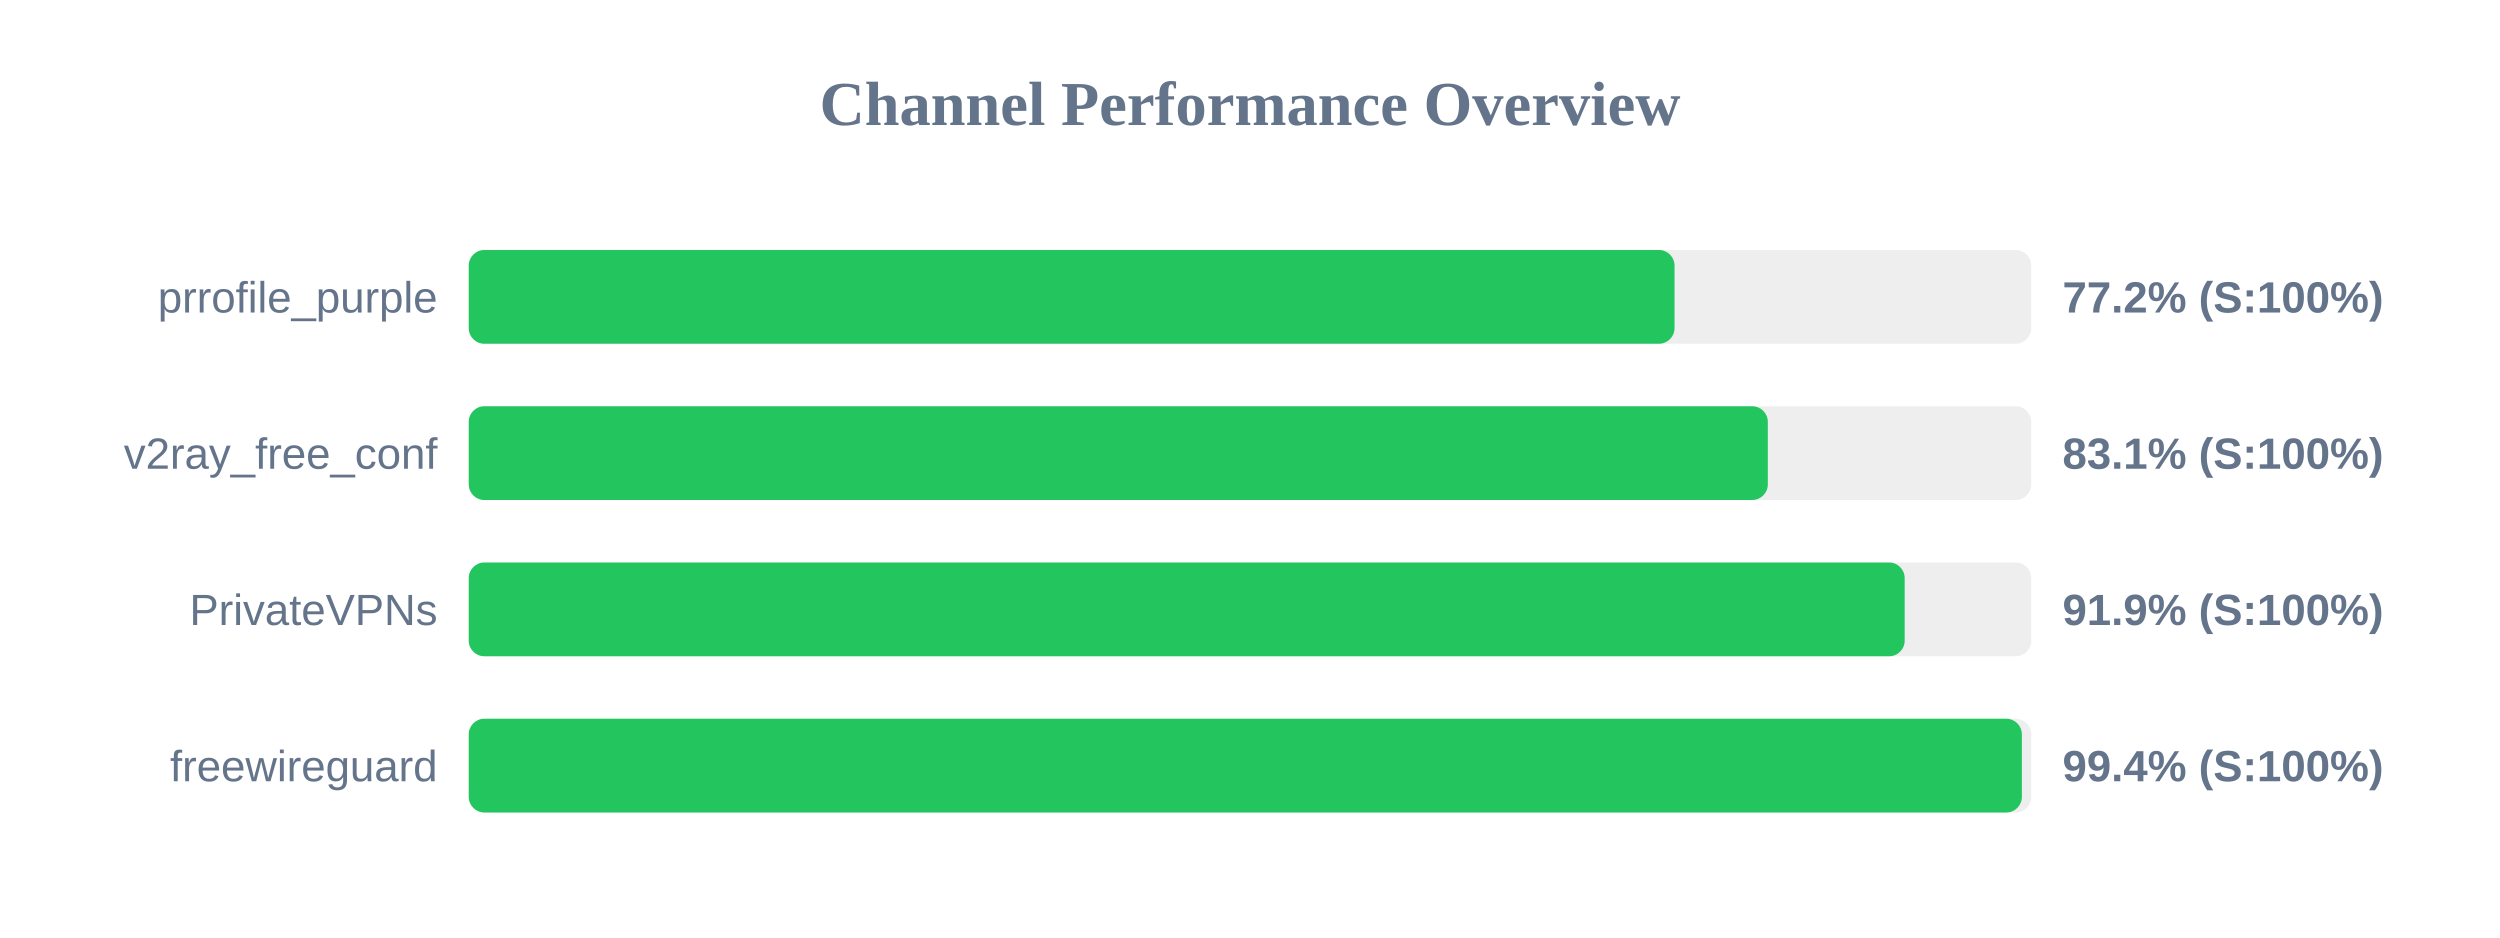
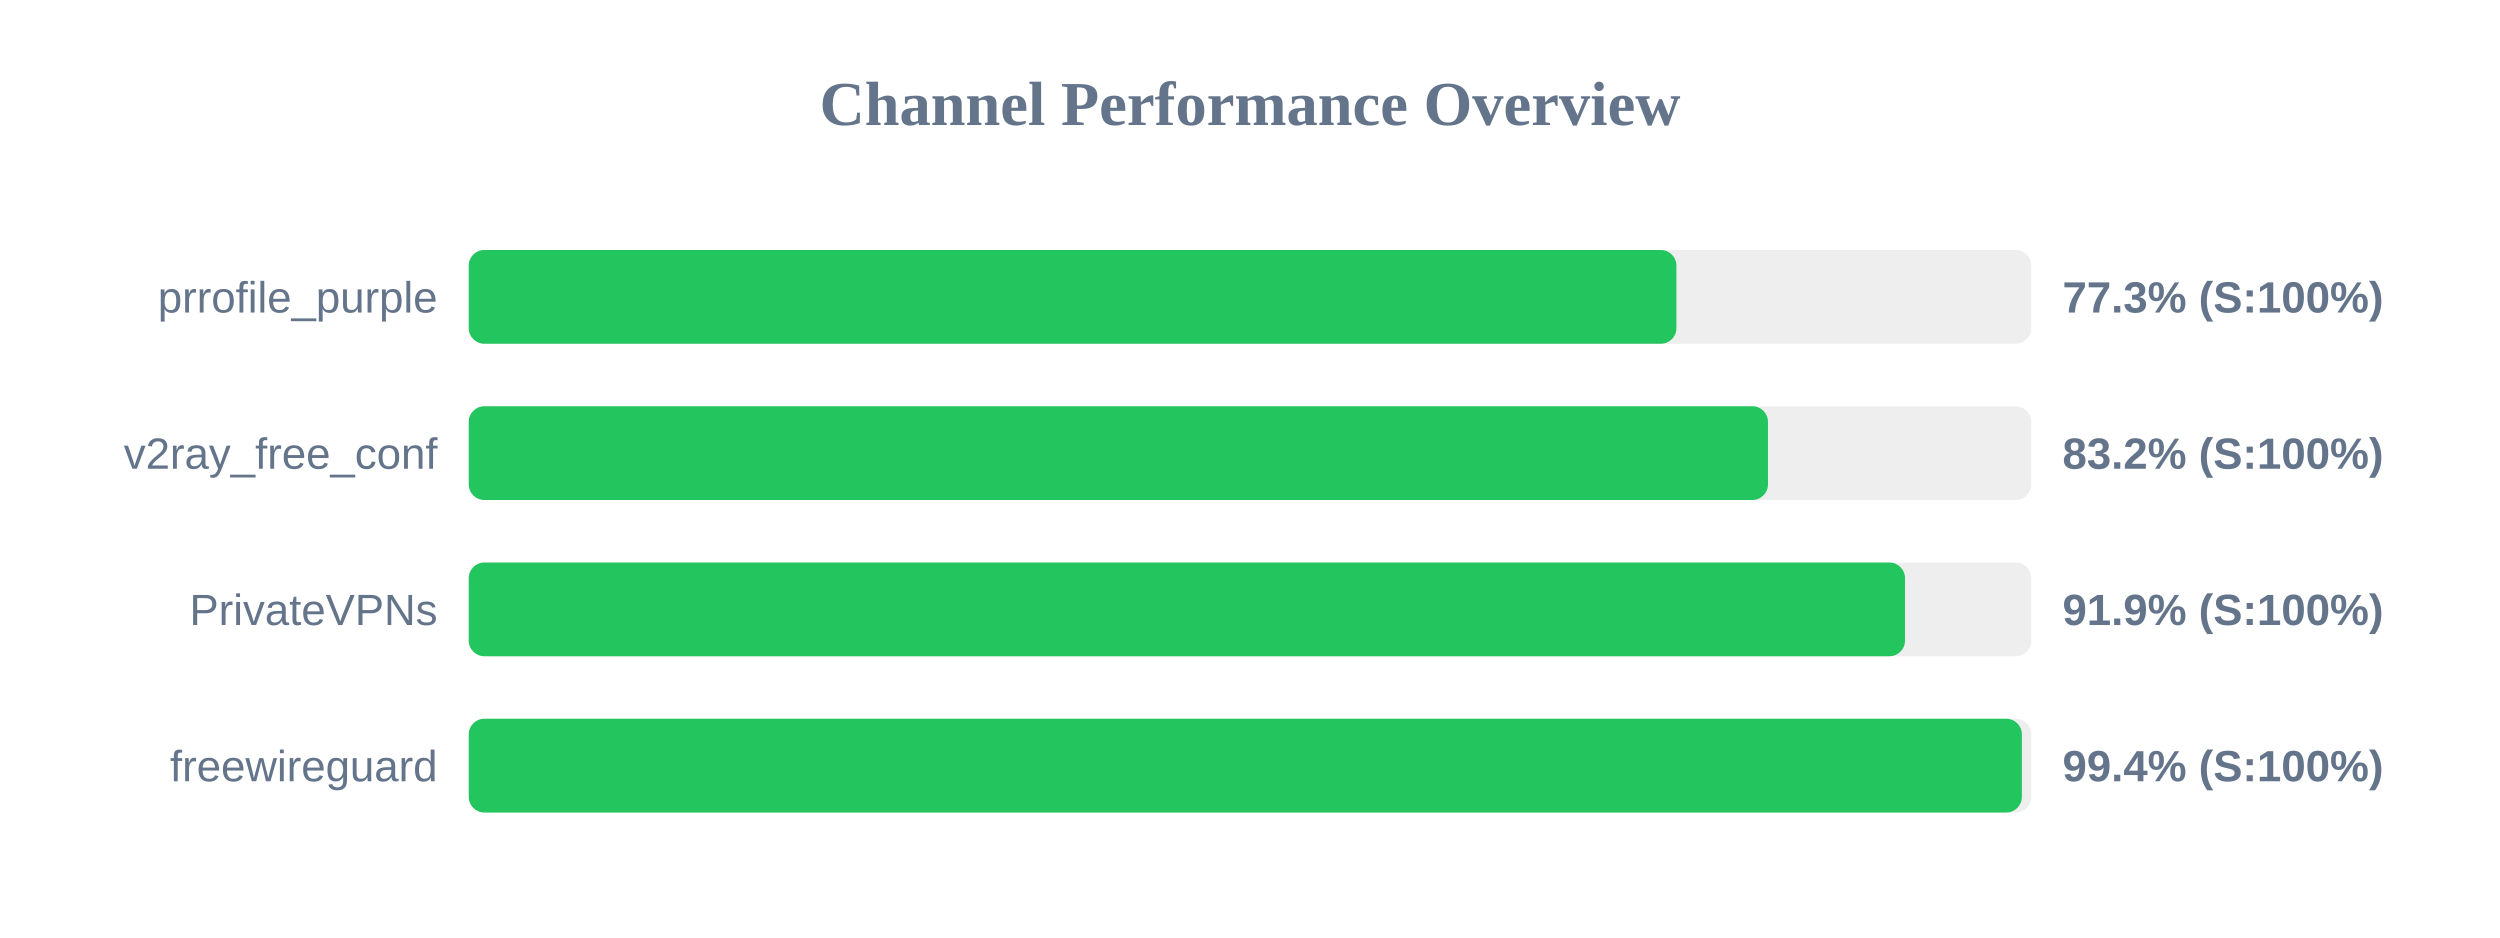
<svg xmlns="http://www.w3.org/2000/svg" width="800" height="300" version="1.1">
  <style>
        .row { font: 14px Arial; fill: #64748b; }
        .score { font: bold 14px Arial; fill: #64748b; }
    </style>
  <text x="400" y="40" text-anchor="middle" font-size="20px" font-weight="bold" fill="#64748b">Channel Performance Overview</text>
  <rect x="150" y="80" width="500" height="30" fill="#eee" rx="5" />
-   <rect x="150" y="80" width="385.85" height="30" fill="#22c55e" rx="5" />
+   <rect x="150" y="80" width="386.45" height="30" fill="#22c55e" rx="5" />
  <text x="140" y="100" text-anchor="end" class="row">prrofile_purple</text>
-   <text x="660" y="100" text-anchor="start" class="score">77.2% (S:100%)</text>
+   <text x="660" y="100" text-anchor="start" class="score">77.3% (S:100%)</text>
  <rect x="150" y="130" width="500" height="30" fill="#eee" rx="5" />
-   <rect x="150" y="130" width="415.7" height="30" fill="#22c55e" rx="5" />
+   <rect x="150" y="130" width="415.75" height="30" fill="#22c55e" rx="5" />
  <text x="140" y="150" text-anchor="end" class="row">v2ray_free_conf</text>
-   <text x="660" y="150" text-anchor="start" class="score">83.1% (S:100%)</text>
+   <text x="660" y="150" text-anchor="start" class="score">83.2% (S:100%)</text>
  <rect x="150" y="180" width="500" height="30" fill="#eee" rx="5" />
-   <rect x="150" y="180" width="459.5" height="30" fill="#22c55e" rx="5" />
+   <rect x="150" y="180" width="459.6" height="30" fill="#22c55e" rx="5" />
  <text x="140" y="200" text-anchor="end" class="row">PrivateVPNs</text>
  <text x="660" y="200" text-anchor="start" class="score">91.9% (S:100%)</text>
  <rect x="150" y="230" width="500" height="30" fill="#eee" rx="5" />
  <rect x="150" y="230" width="497.0" height="30" fill="#22c55e" rx="5" />
  <text x="140" y="250" text-anchor="end" class="row">freewireguard</text>
  <text x="660" y="250" text-anchor="start" class="score">99.4% (S:100%)</text>
</svg>
